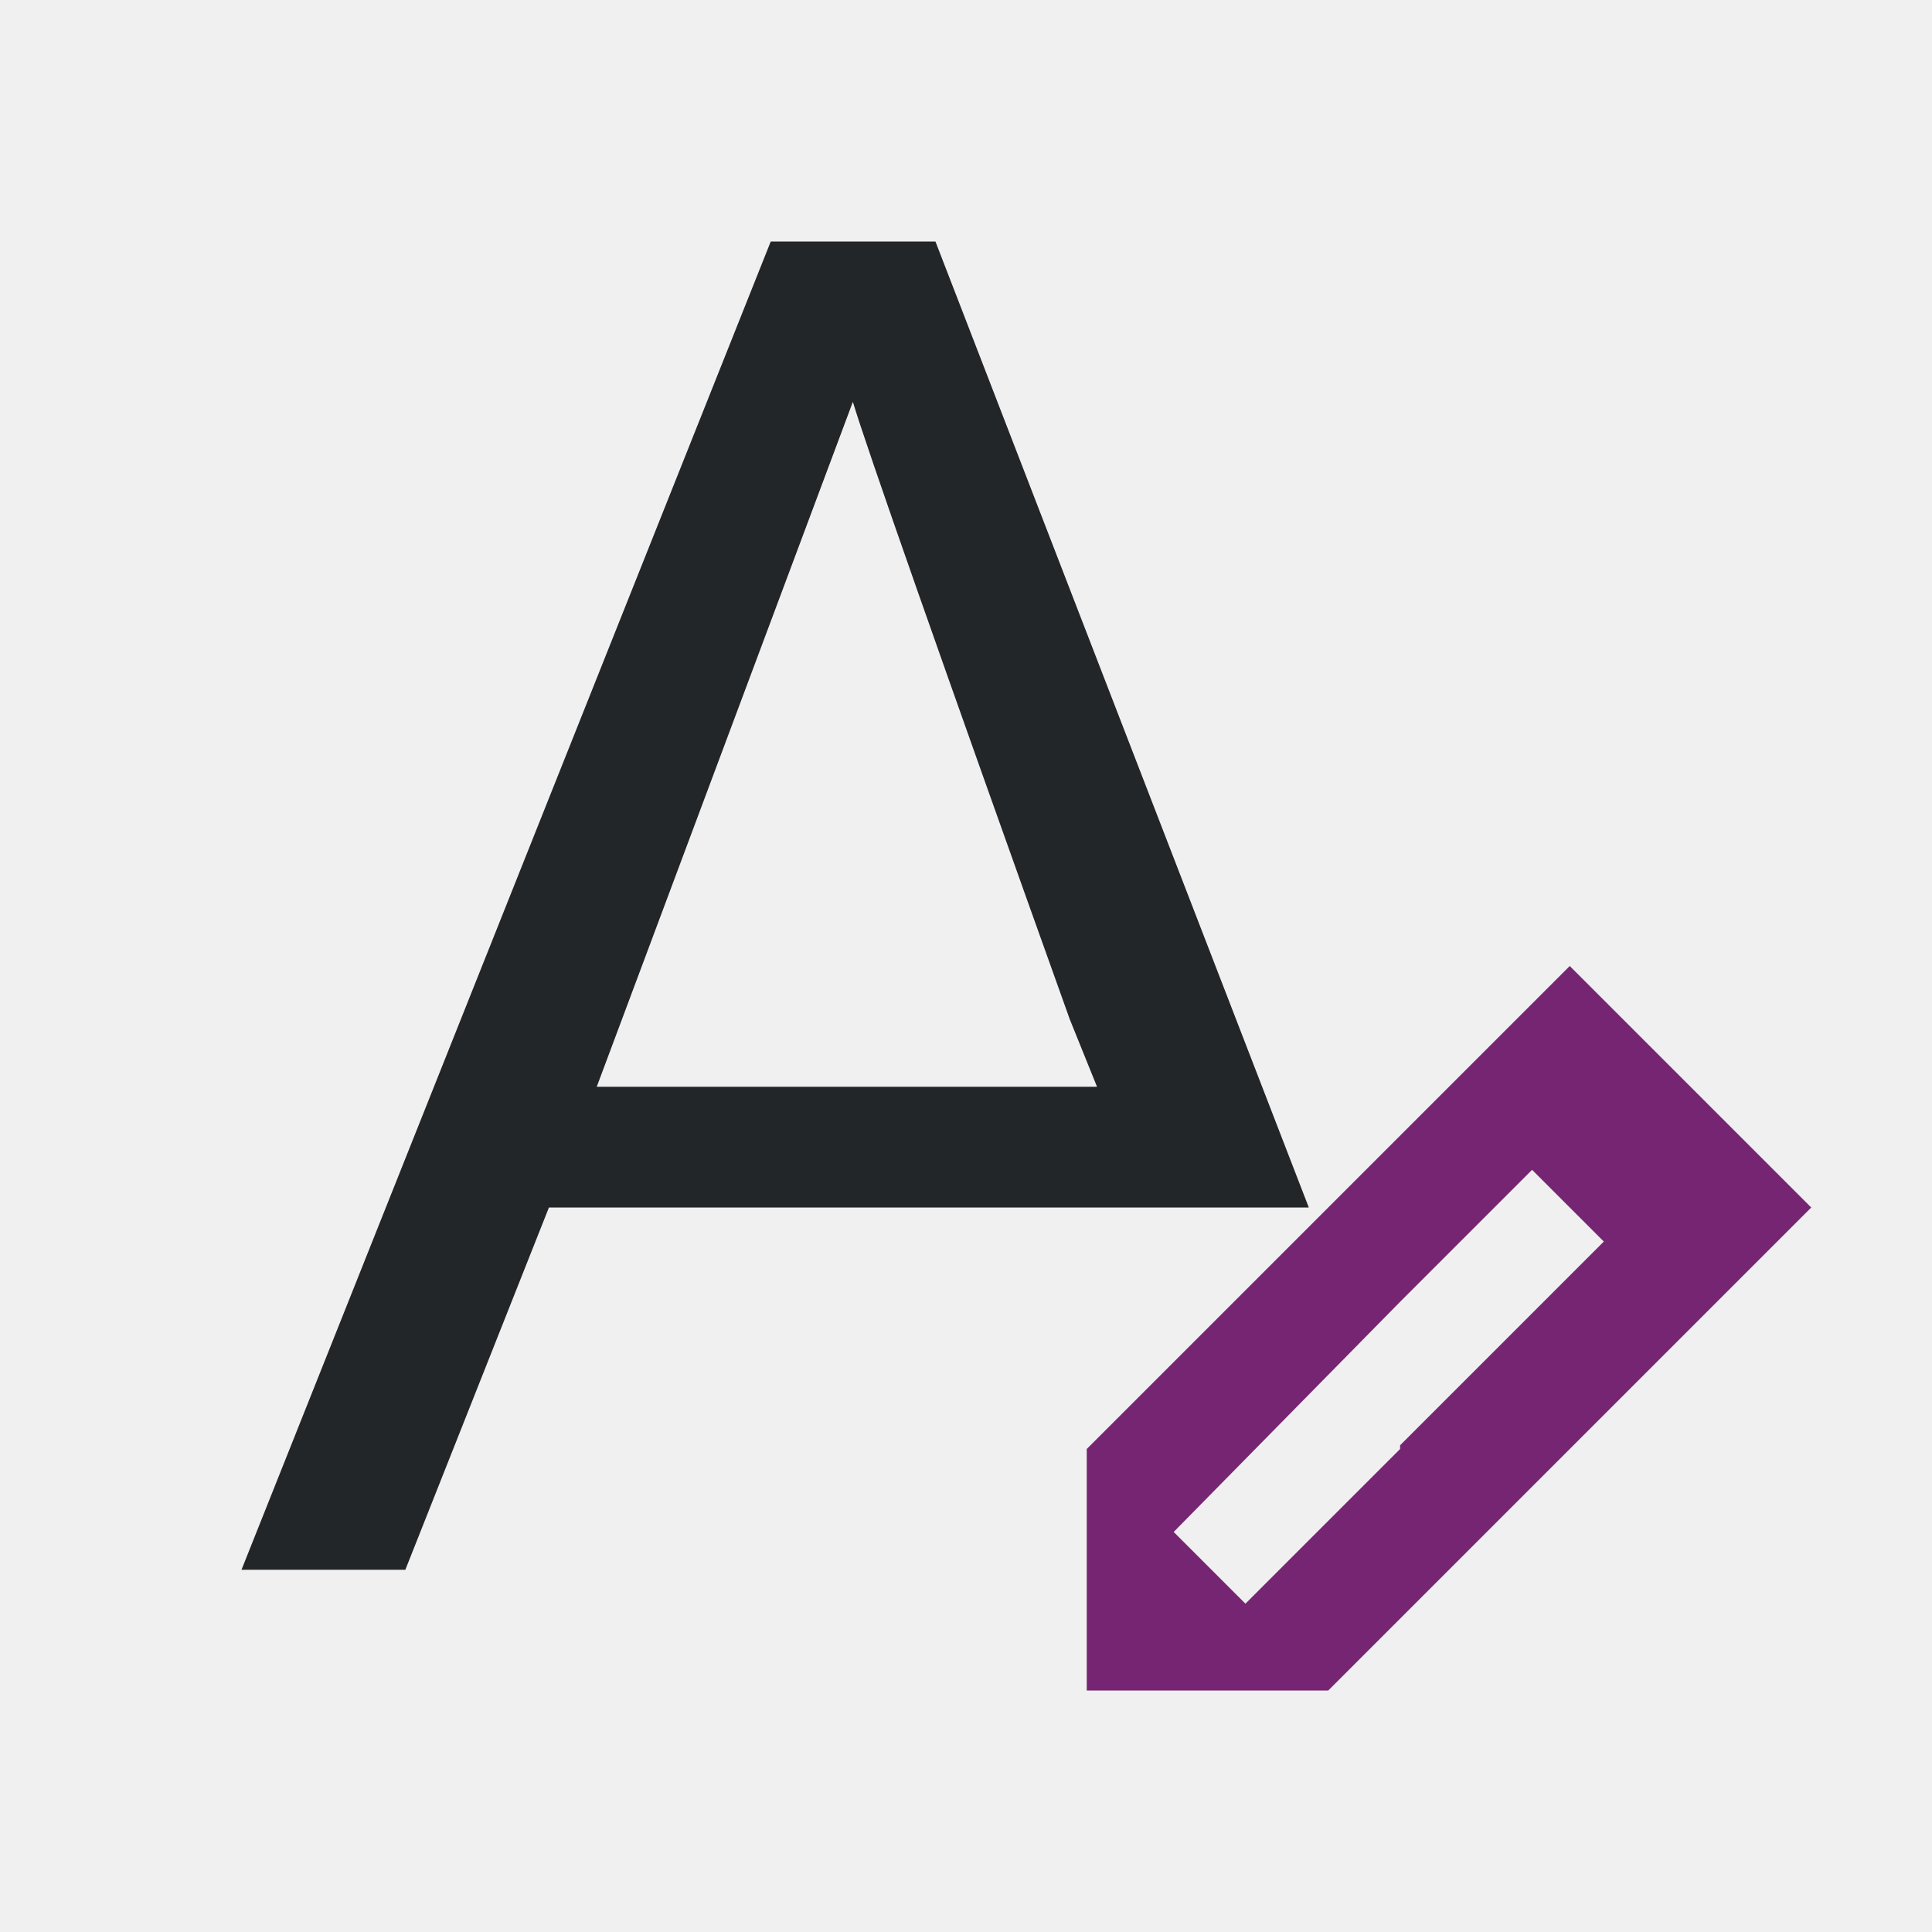
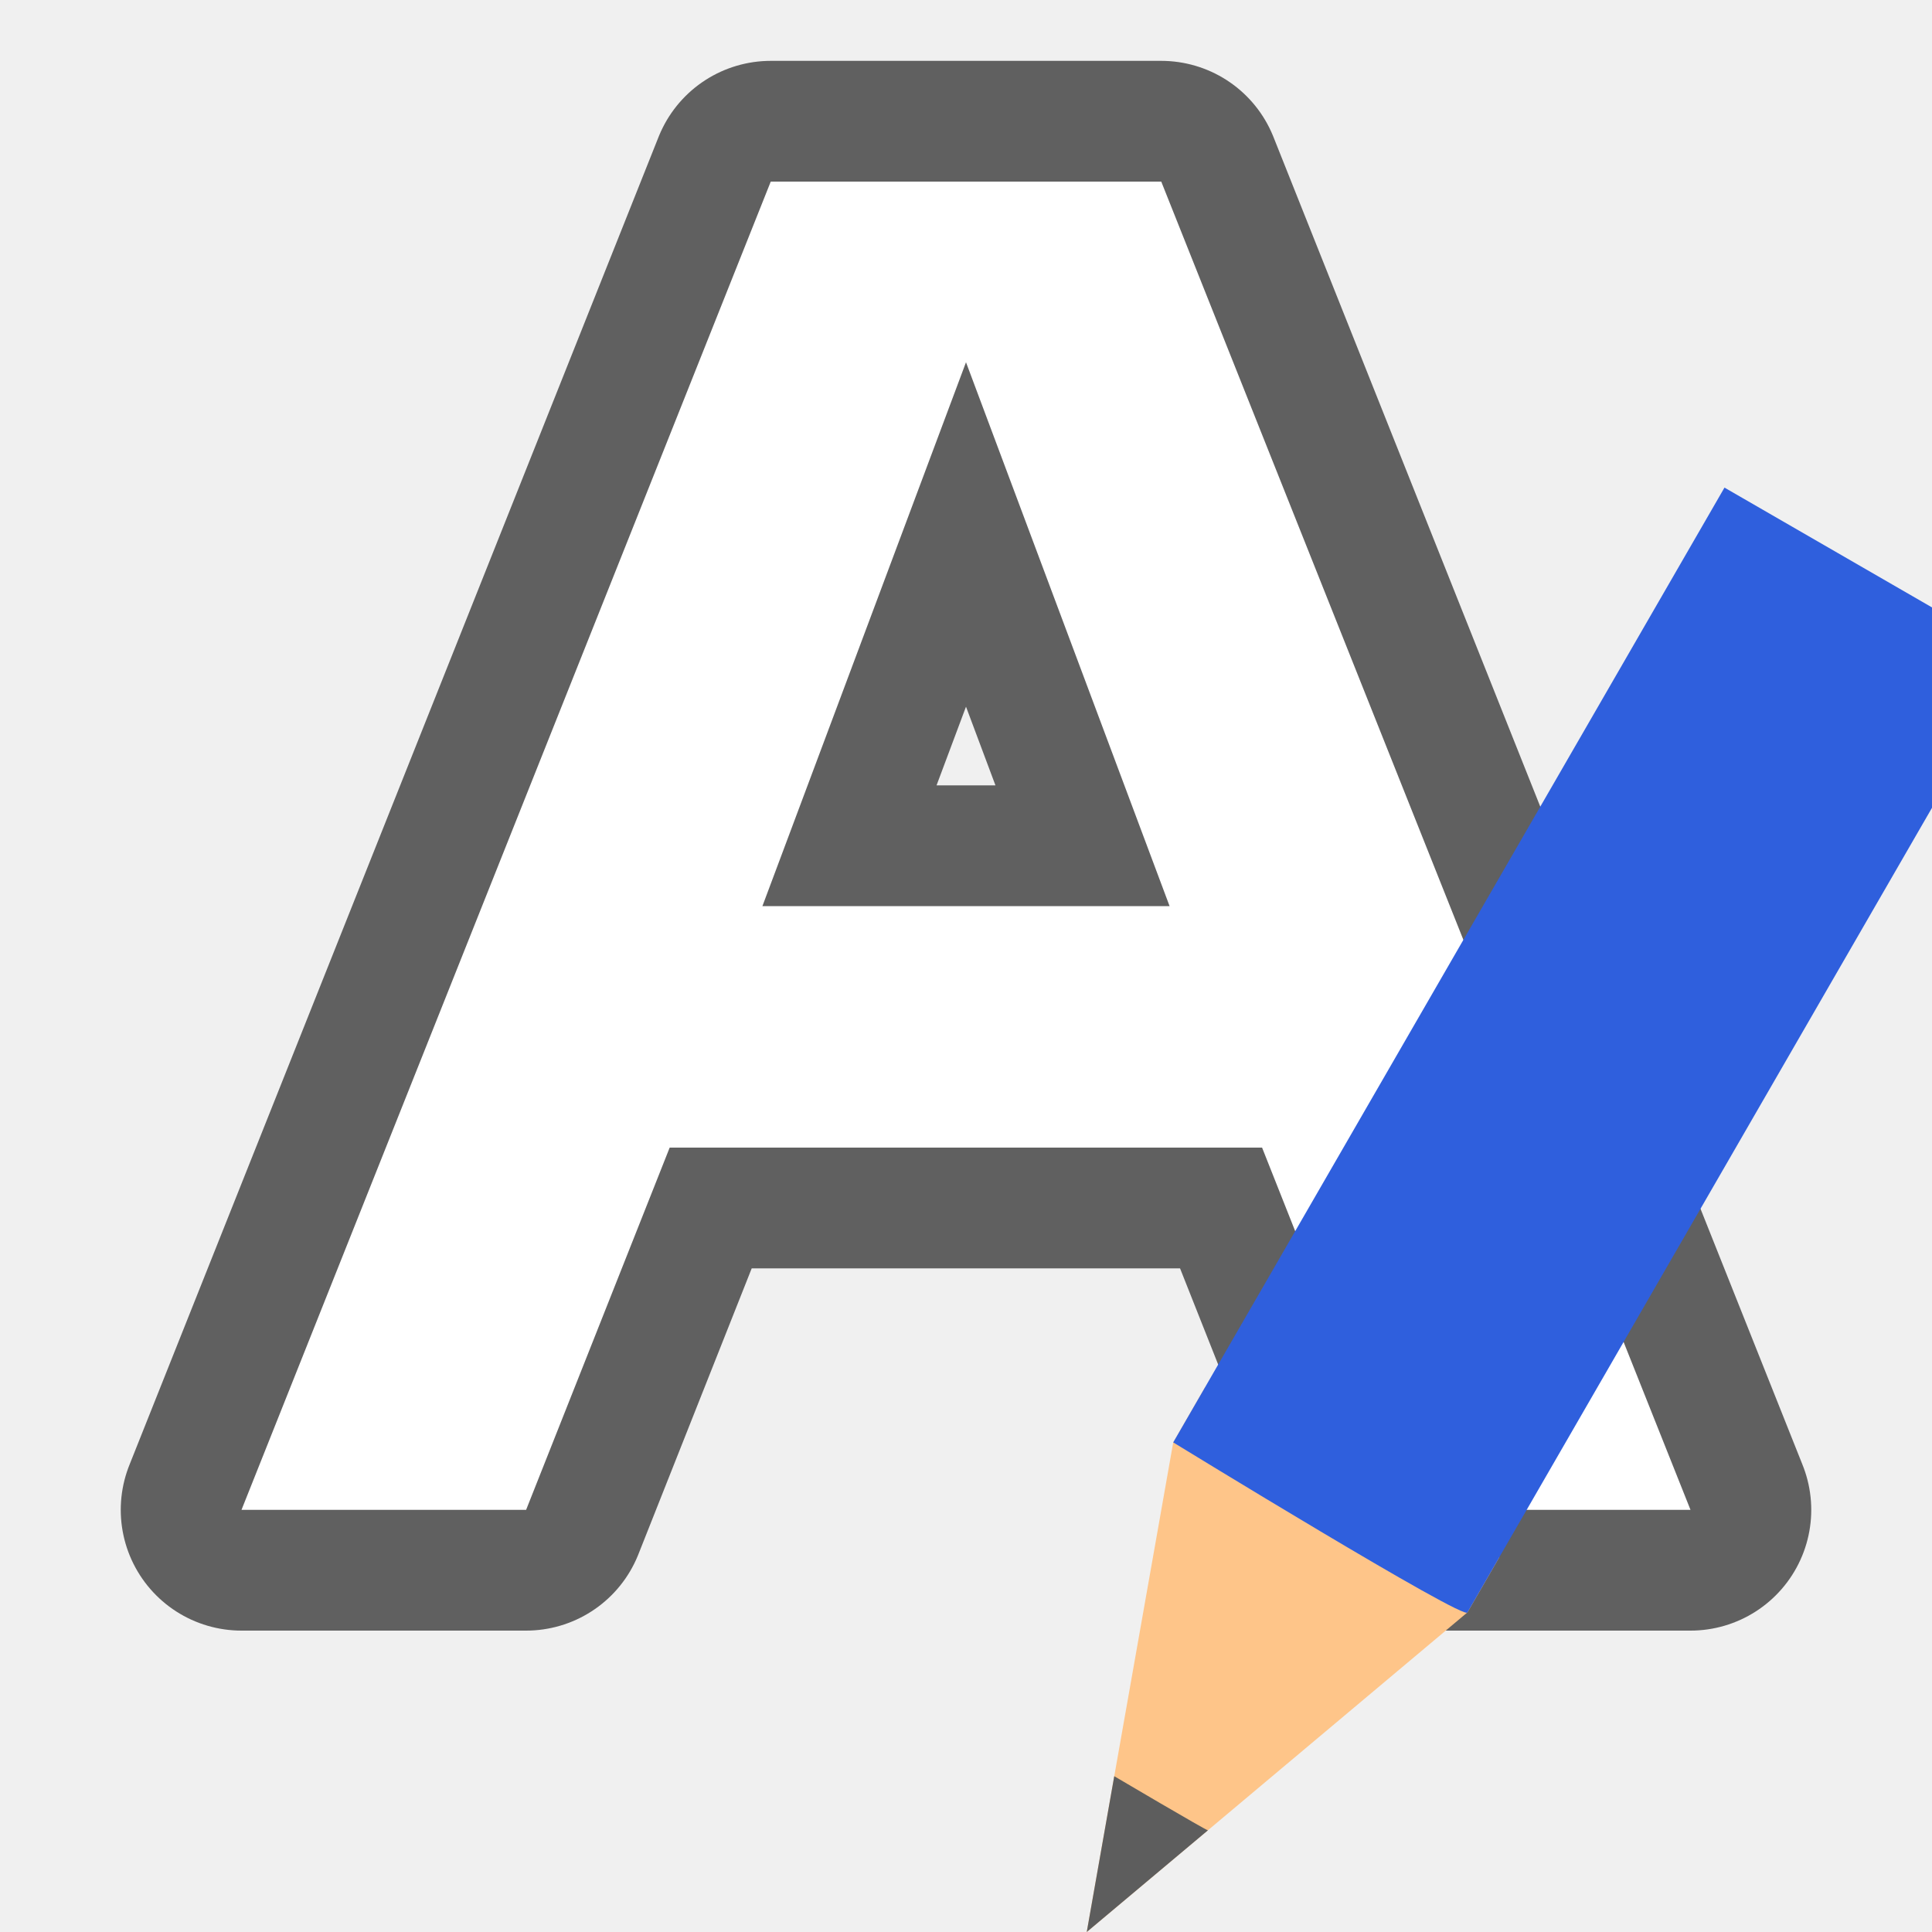
- <svg xmlns="http://www.w3.org/2000/svg" viewBox="0 0 16 16">
-   <path d="m6.383 2-4.383 11h1.357l1.189-3h3.453 1.475 1.365l-3.092-8zm.68 1.328c.113.376.711 2.082 1.797 5.115l.225.557h-4.143z" fill="#232629" />
-   <path d="m13 8-1 1-1 1-2 2v1 1h2l.594-.594.406-.406 1-1 1-1 1-1zm-.312 1.688.594.594-.281.281-1.406 1.406v.031l-1.281 1.281-.594-.594 1.875-1.906z" fill="#762572" />
+ <svg xmlns="http://www.w3.org/2000/svg" viewBox="0 0 16 16" version="1.1" id="svg6">
+   <defs id="defs10" />
+   <path style="opacity:0.6;fill:#000000;fill-opacity:1;stroke:#000000;stroke-width:2;stroke-linejoin:round;stroke-miterlimit:4;stroke-dasharray:none" d="M 6.383,1.504 2,12.504 h 2.357 l 1.189,-3 h 2.453 2.453 l 1.189,3 H 14 L 9.617,1.504 H 8 Z M 8,3 9.686,7.504 h -1.686 -1.686 z" id="path839" />
+   <path style="fill:#ffffff;fill-opacity:1;stroke-width:1" d="M 6.383,1.504 2,12.504 h 2.357 l 1.189,-3 h 2.453 2.453 l 1.189,3 H 14 L 9.617,1.504 H 8 Z M 8,3 9.686,7.504 h -1.686 -1.686 z" id="path4-3" />
+   <g style="display:inline;stroke-width:27.2;enable-background:new" transform="matrix(0.03808017,0.02198561,-0.02384508,0.04130087,-6.430794,-14.96329)" id="g1151">
+     <path style="fill:#fec589;fill-opacity:1;stroke:none;stroke-width:27.2" d="m 688,319.356 -32,81.138 -32,-81.138 v -11.064 h 64 z" id="path1145" />
+     <path style="color:#000000;display:inline;overflow:visible;visibility:visible;fill:#5d5d5d;fill-opacity:1;fill-rule:nonzero;stroke:none;stroke-width:27.2;marker:none;enable-background:accumulate" d="m 645.813,374.677 10.188,25.817 10.188,-25.817 c 0.01,0.175 -20.375,0 -20.375,0 z" id="path1147" />
+     <path style="fill:#2f5fdd;fill-opacity:1;stroke:none;stroke-width:27.2" d="m 624,319.356 c 0,0 65.02,1.586 64,0 V 127.9 h -64 z" id="path1149" />
+   </g>
</svg>
